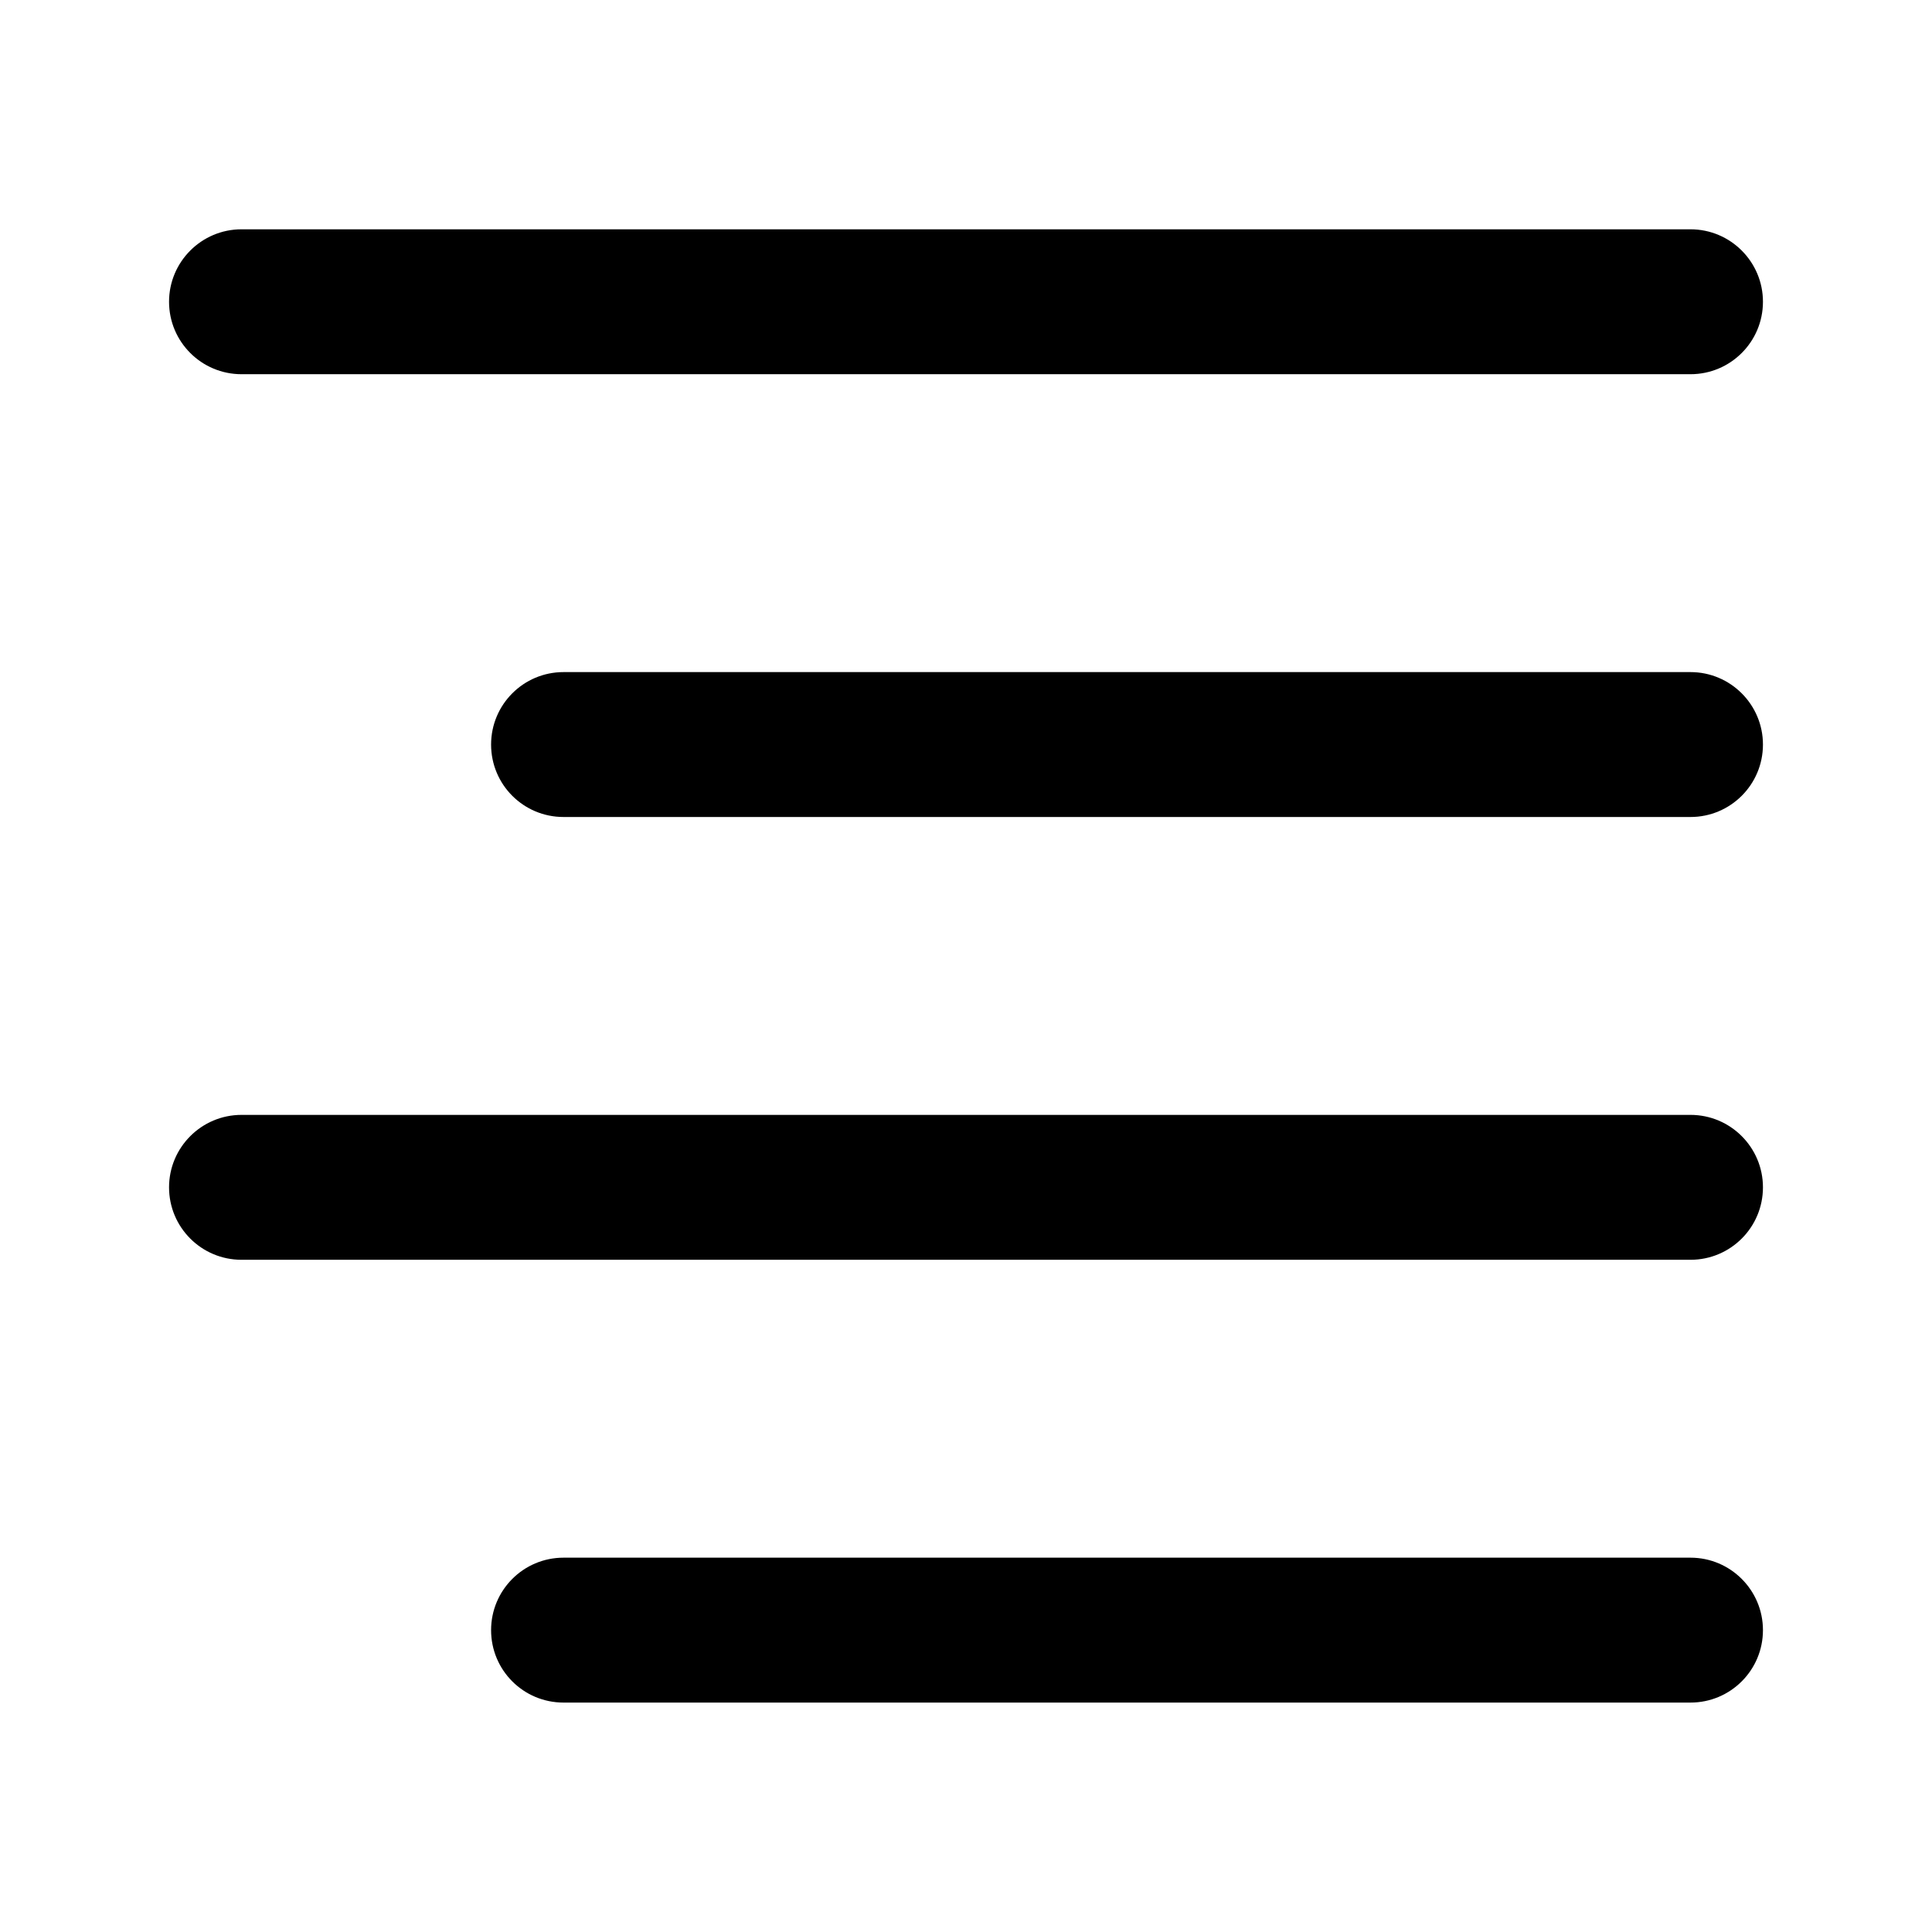
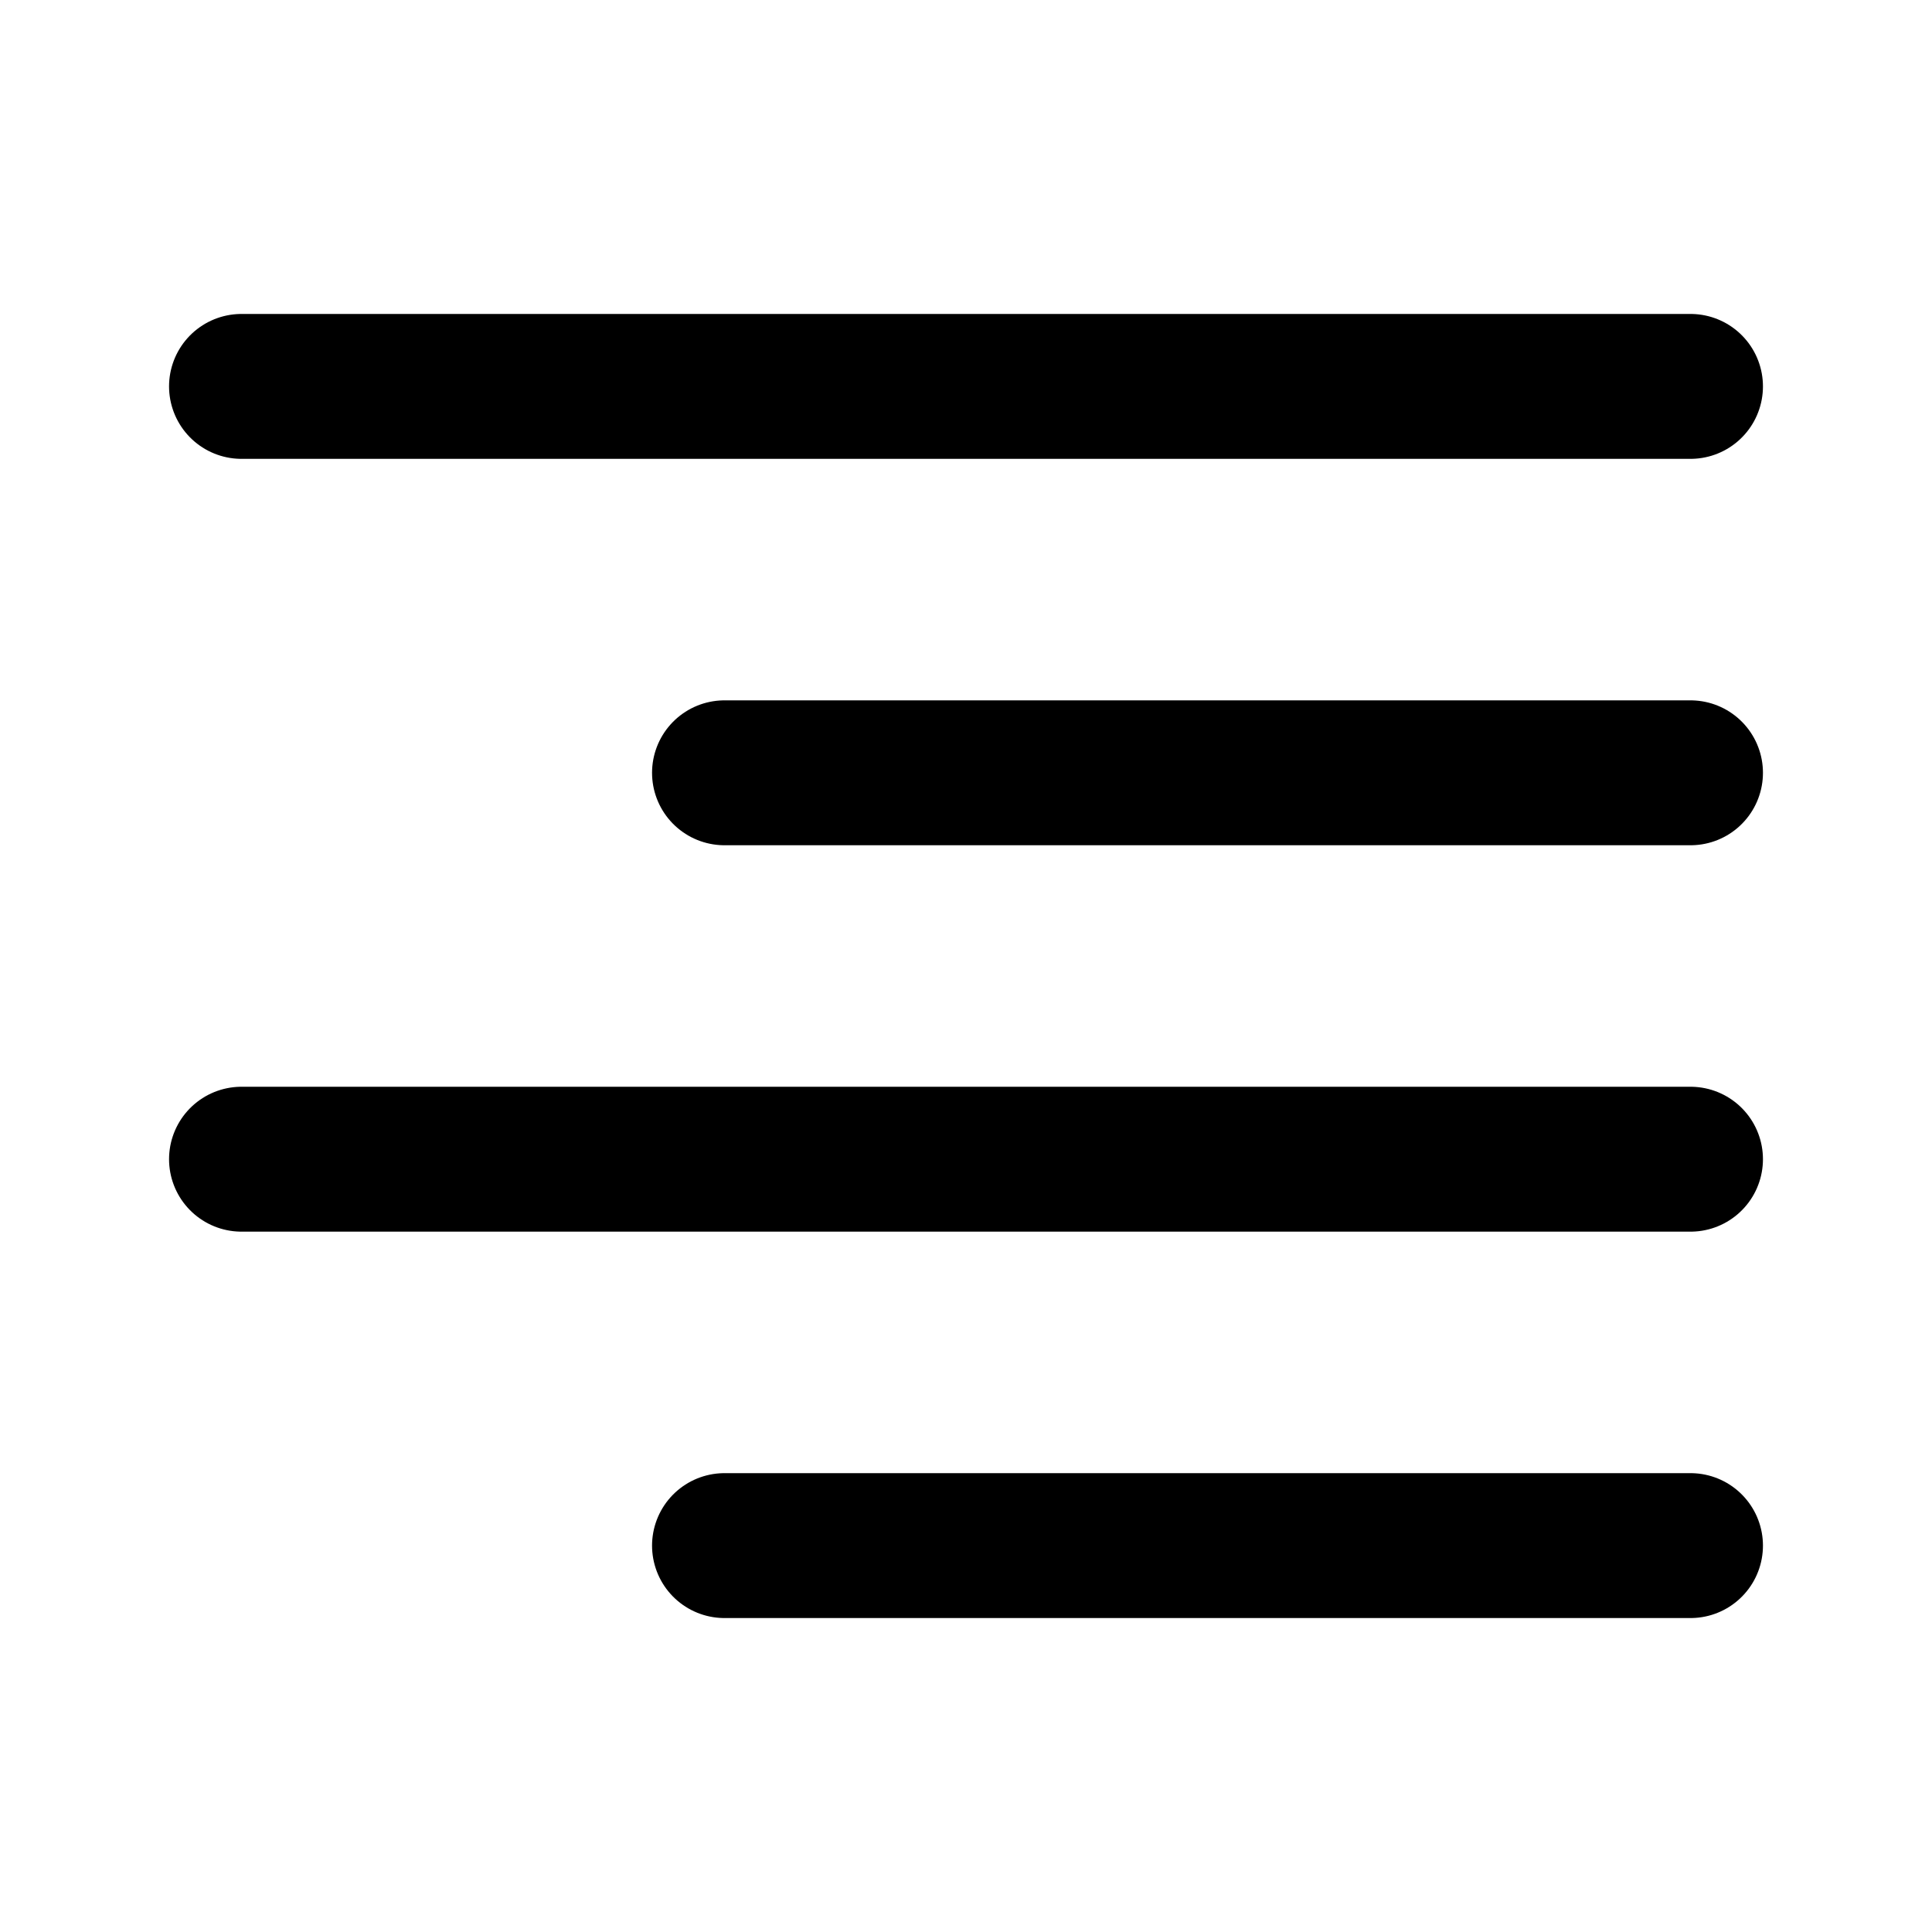
<svg xmlns="http://www.w3.org/2000/svg" width="16" height="16" viewBox="0 0 16 16" fill="none">
-   <path d="M2 1.899C1.669 1.899 1.4 2.168 1.4 2.499C1.4 2.831 1.669 3.099 2 3.099H14C14.331 3.099 14.6 2.831 14.6 2.499C14.6 2.168 14.331 1.899 14 1.899H2Z" fill="black" />
-   <path d="M4.667 5.566C4.335 5.566 4.067 5.835 4.067 6.166C4.067 6.498 4.335 6.766 4.667 6.766H14C14.331 6.766 14.6 6.498 14.6 6.166C14.6 5.835 14.331 5.566 14 5.566H4.667Z" fill="black" />
-   <path d="M1.4 9.833C1.4 9.502 1.669 9.233 2 9.233H14C14.331 9.233 14.6 9.502 14.6 9.833C14.6 10.165 14.331 10.433 14 10.433H2C1.669 10.433 1.4 10.165 1.4 9.833Z" fill="black" />
-   <path d="M4.667 12.9C4.335 12.9 4.067 13.169 4.067 13.5C4.067 13.832 4.335 14.1 4.667 14.1H14C14.331 14.1 14.6 13.832 14.6 13.5C14.6 13.169 14.331 12.9 14 12.9H4.667Z" fill="black" />
+   <g stroke="black" stroke-width="1.2" stroke-linecap="round" stroke-linejoin="round">
+     <path d="M2 3.2h12M6 6.4h8M2 9.6h12M6 12.8h8" />
+   </g>
</svg>
